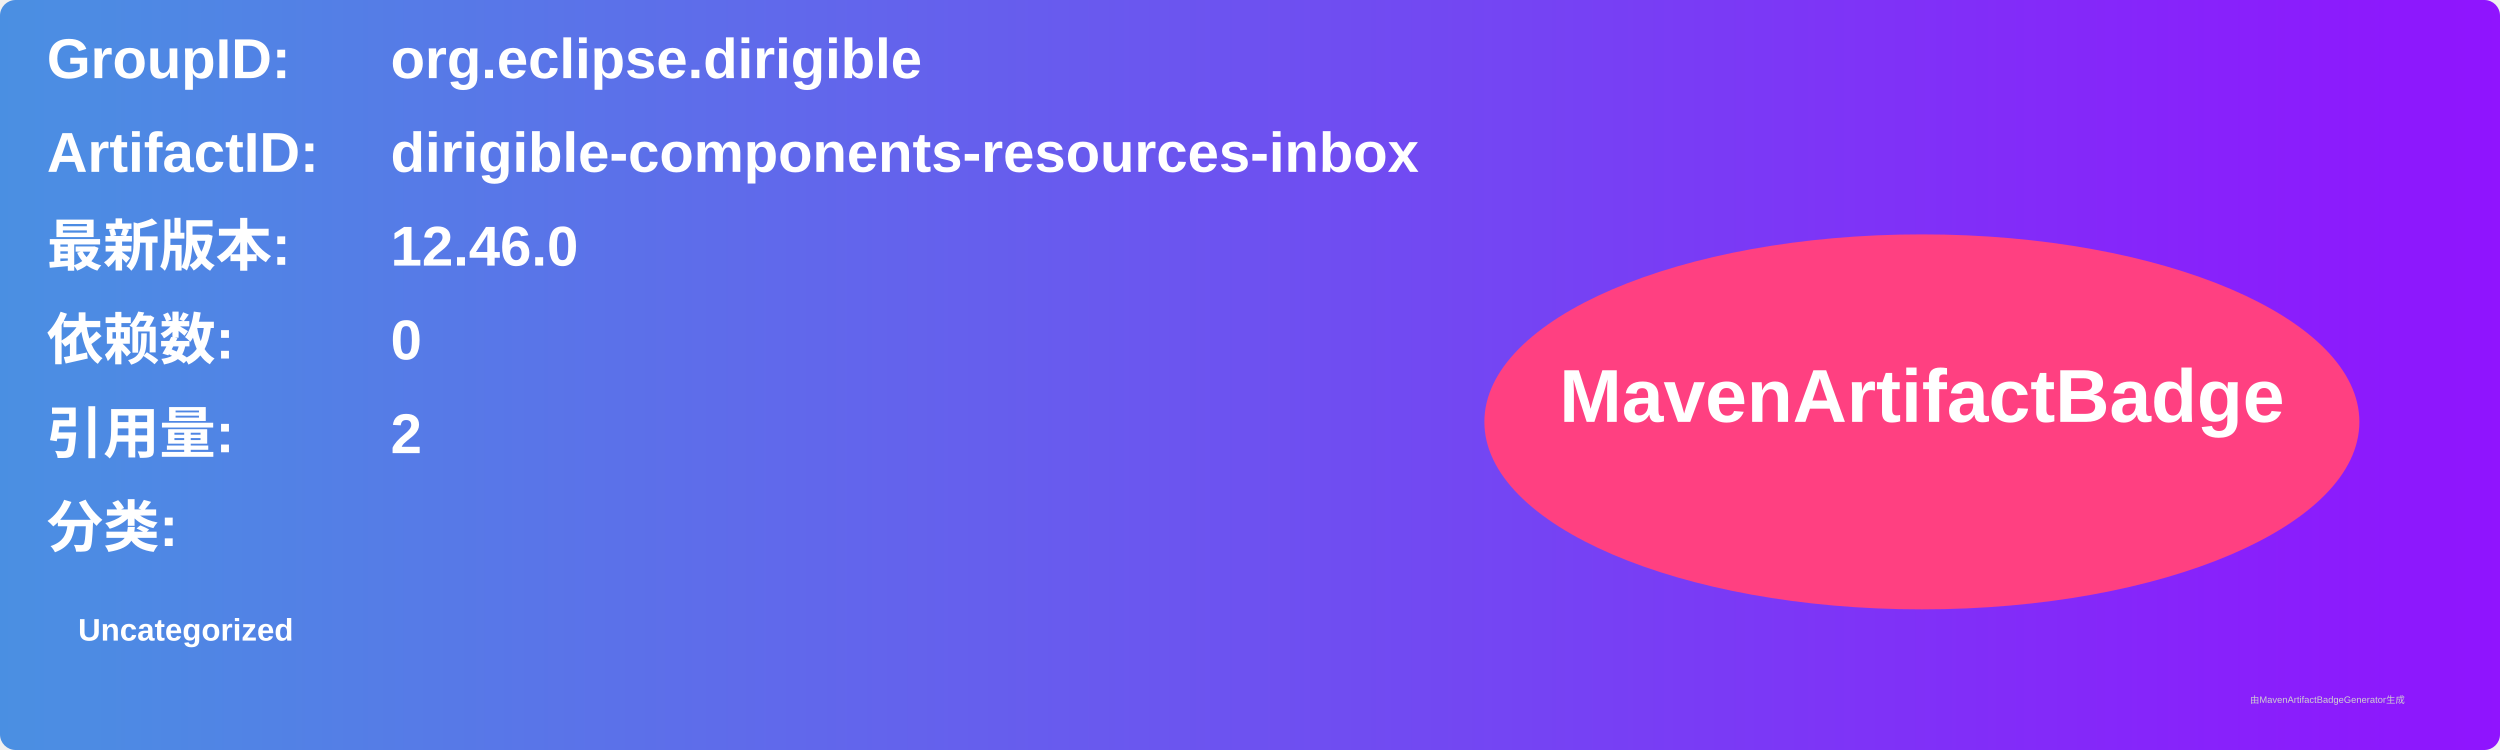
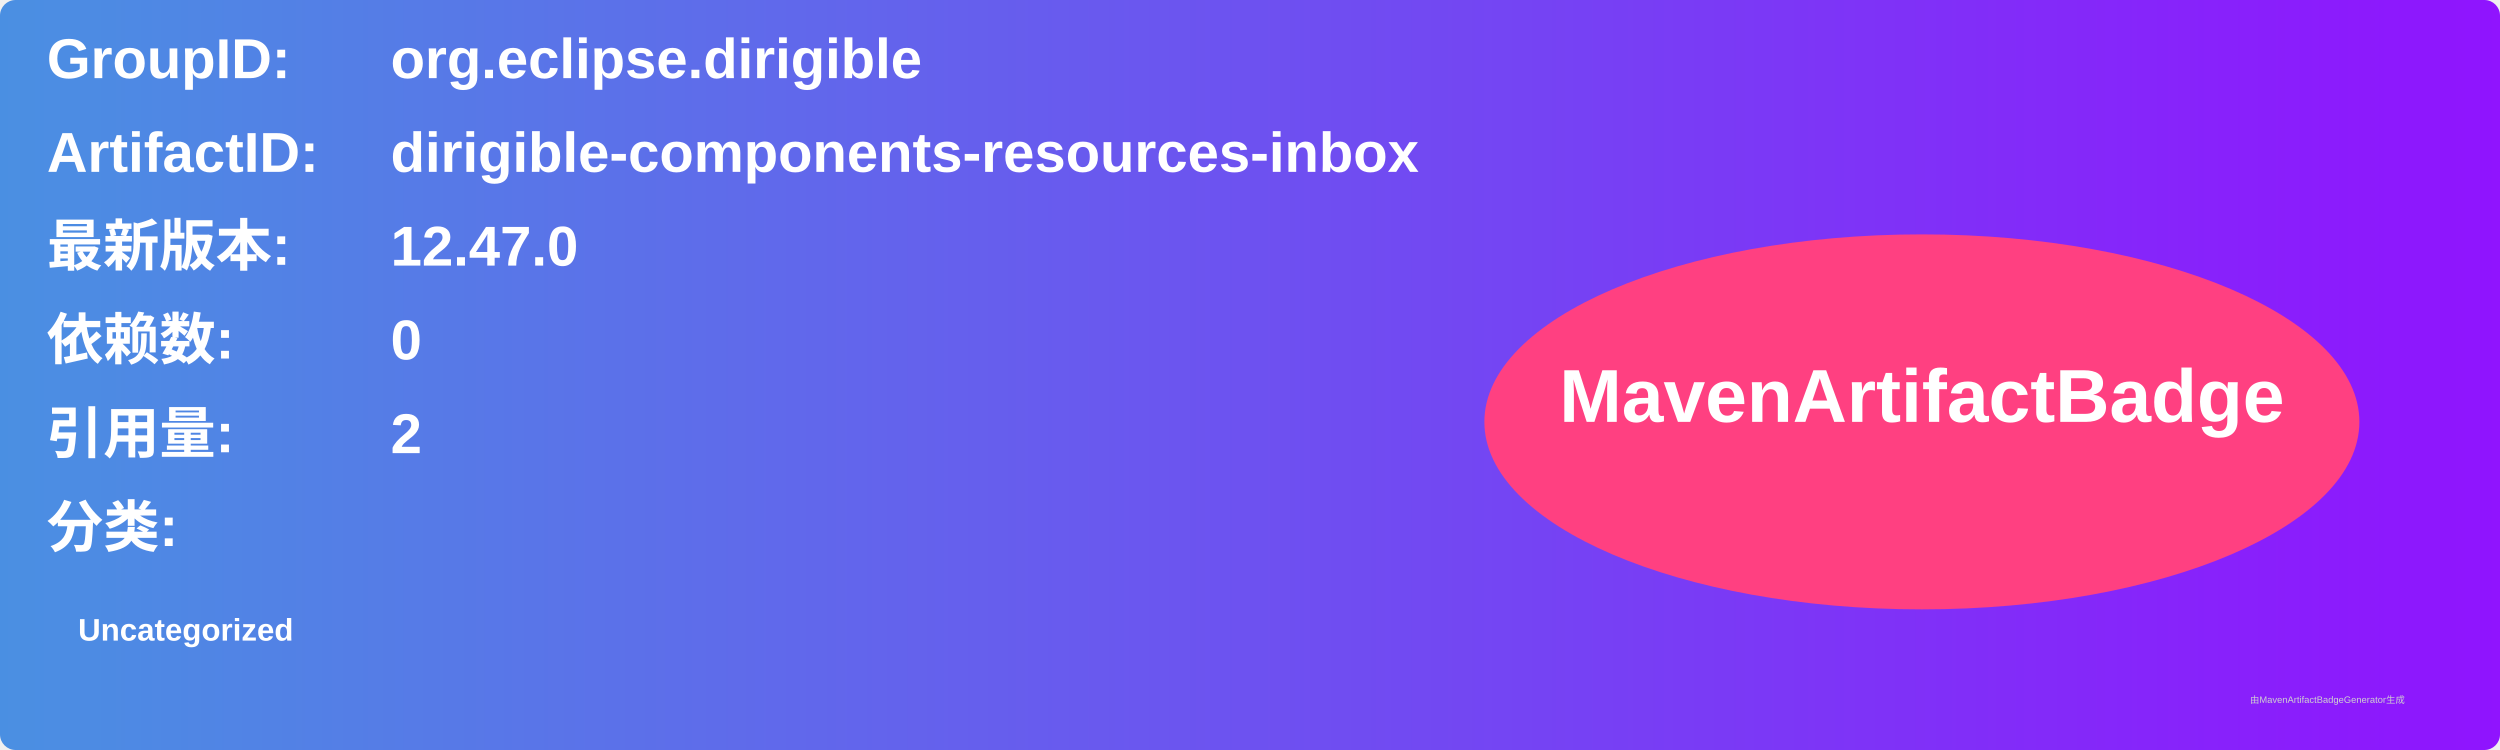
<svg xmlns="http://www.w3.org/2000/svg" width="800" height="240" viewBox="0 0 800 240">
  <linearGradient id="grad" x1="0%" y1="0%" x2="100%" y2="0%">
    <stop offset="0%" stop-color="#4a90e2" />
    <stop offset="100%" stop-color="#9013fe" />
  </linearGradient>
  <rect width="100%" height="100%" rx="5" ry="5" fill="url(#grad)" />
  <g transform="translate(15, 15)">
    <text x="0" y="10" font-family="Arial" font-size="18" fill="white" font-weight="bold" width="260">GroupID:</text>
    <text x="110" y="10" font-family="Arial" font-size="18" fill="white" font-weight="bold" width="460">org.eclipse.dirigible</text>
    <text x="0" y="40" font-family="Arial" font-size="18" fill="white" font-weight="bold" width="260">ArtifactID:</text>
    <text x="110" y="40" font-family="Arial" font-size="18" fill="white" font-weight="bold" width="460">dirigible-components-resources-inbox</text>
    <text x="0" y="70" font-family="Arial" font-size="18" fill="white" font-weight="bold">最新版本:</text>
    <text x="110" y="70" font-family="Arial" font-size="18" fill="white" font-weight="bold">
-       <tspan font-weight="bold">12.46.0</tspan>
+       <tspan font-weight="bold">12.47.0</tspan>
    </text>
    <text x="0" y="100" font-family="Arial" font-size="18" fill="white" font-weight="bold">依赖数: </text>
    <text x="110" y="100" font-family="Arial" font-size="18" fill="white">
      <tspan font-weight="bold">0</tspan>
    </text>
    <text x="0" y="130" font-family="Arial" font-size="18" fill="white" font-weight="bold">引用量: </text>
    <text x="110" y="130" font-family="Arial" font-size="18" fill="white">
      <tspan font-weight="bold">2</tspan>
    </text>
    <text x="0" y="160" font-family="Arial" font-size="18" fill="white" font-weight="bold">分类:</text>
    <text x="10" y="190" font-family="Arial" font-size="10" fill="white">
      <tspan font-weight="bold">Uncategorized</tspan>
    </text>
    <ellipse cx="600" cy="120" rx="140" ry="60" fill="#ff4081" />
    <text x="600" y="120" text-anchor="middle" font-family="Arial" font-size="24" fill="white" font-weight="bold">MavenArtifactBadge</text>
  </g>
  <text x="720" y="225" font-family="Arial" font-size="3" fill="#d0d0d0">由MavenArtifactBadgeGenerator生成</text>
</svg>
